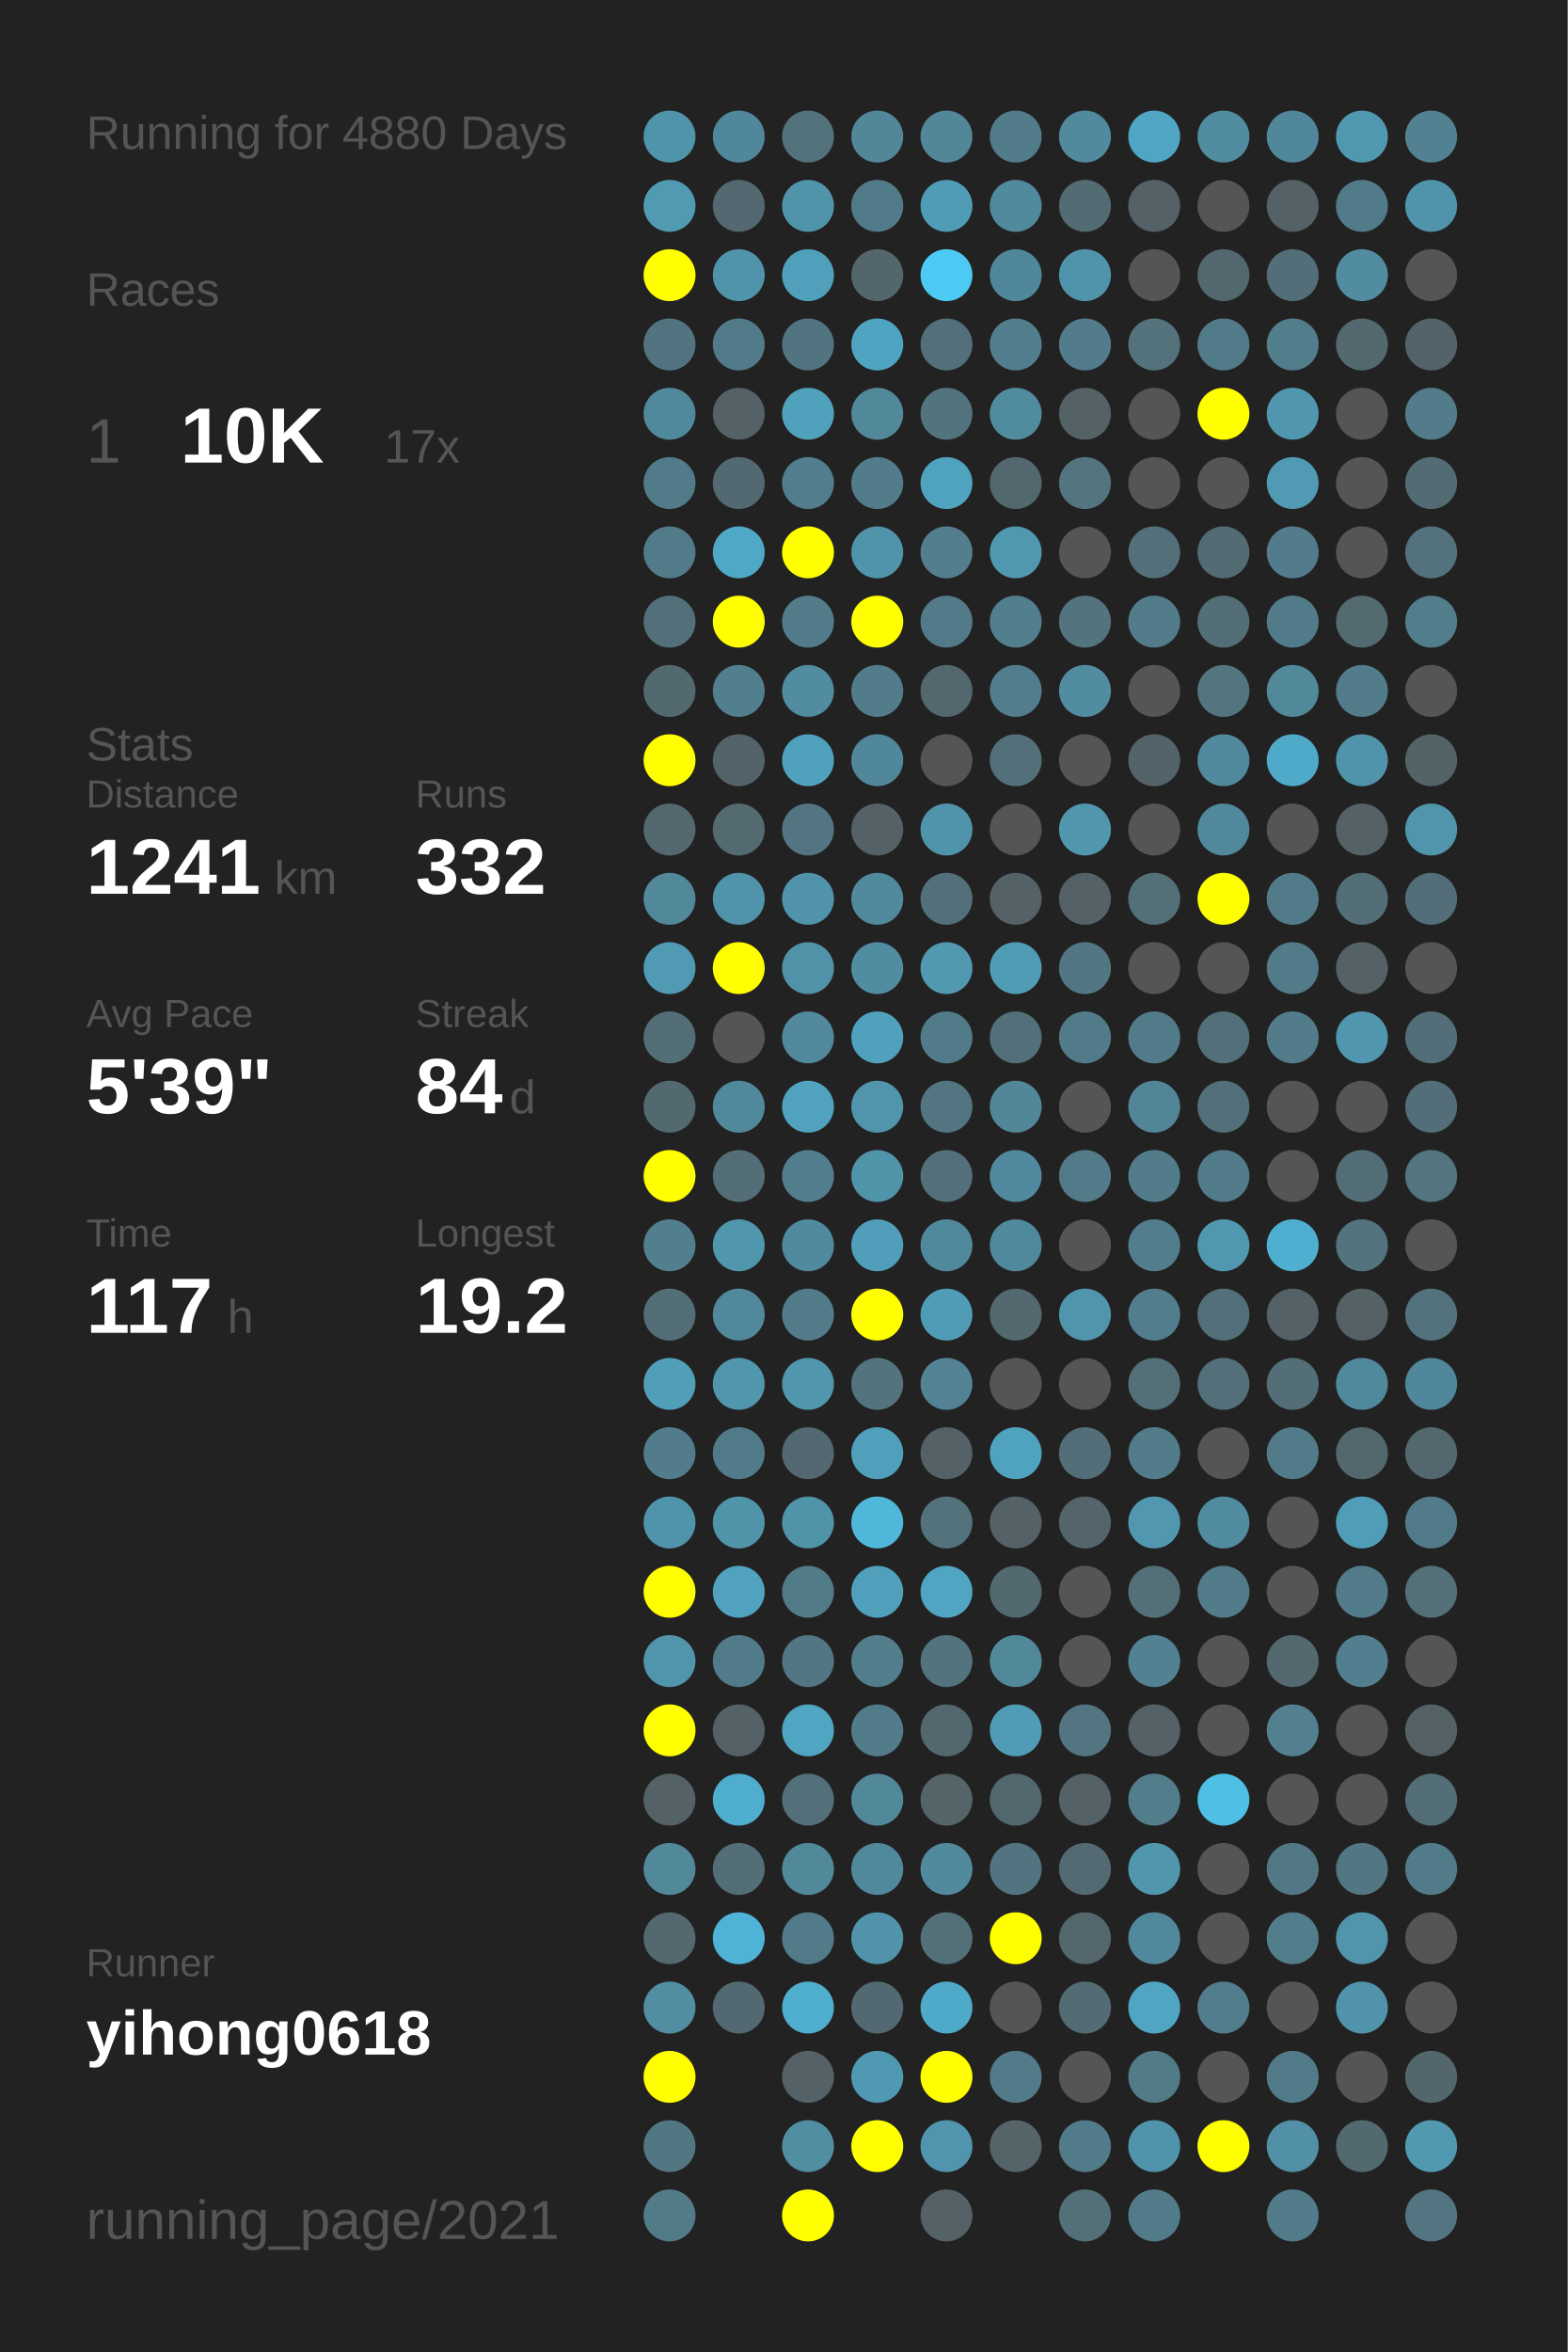
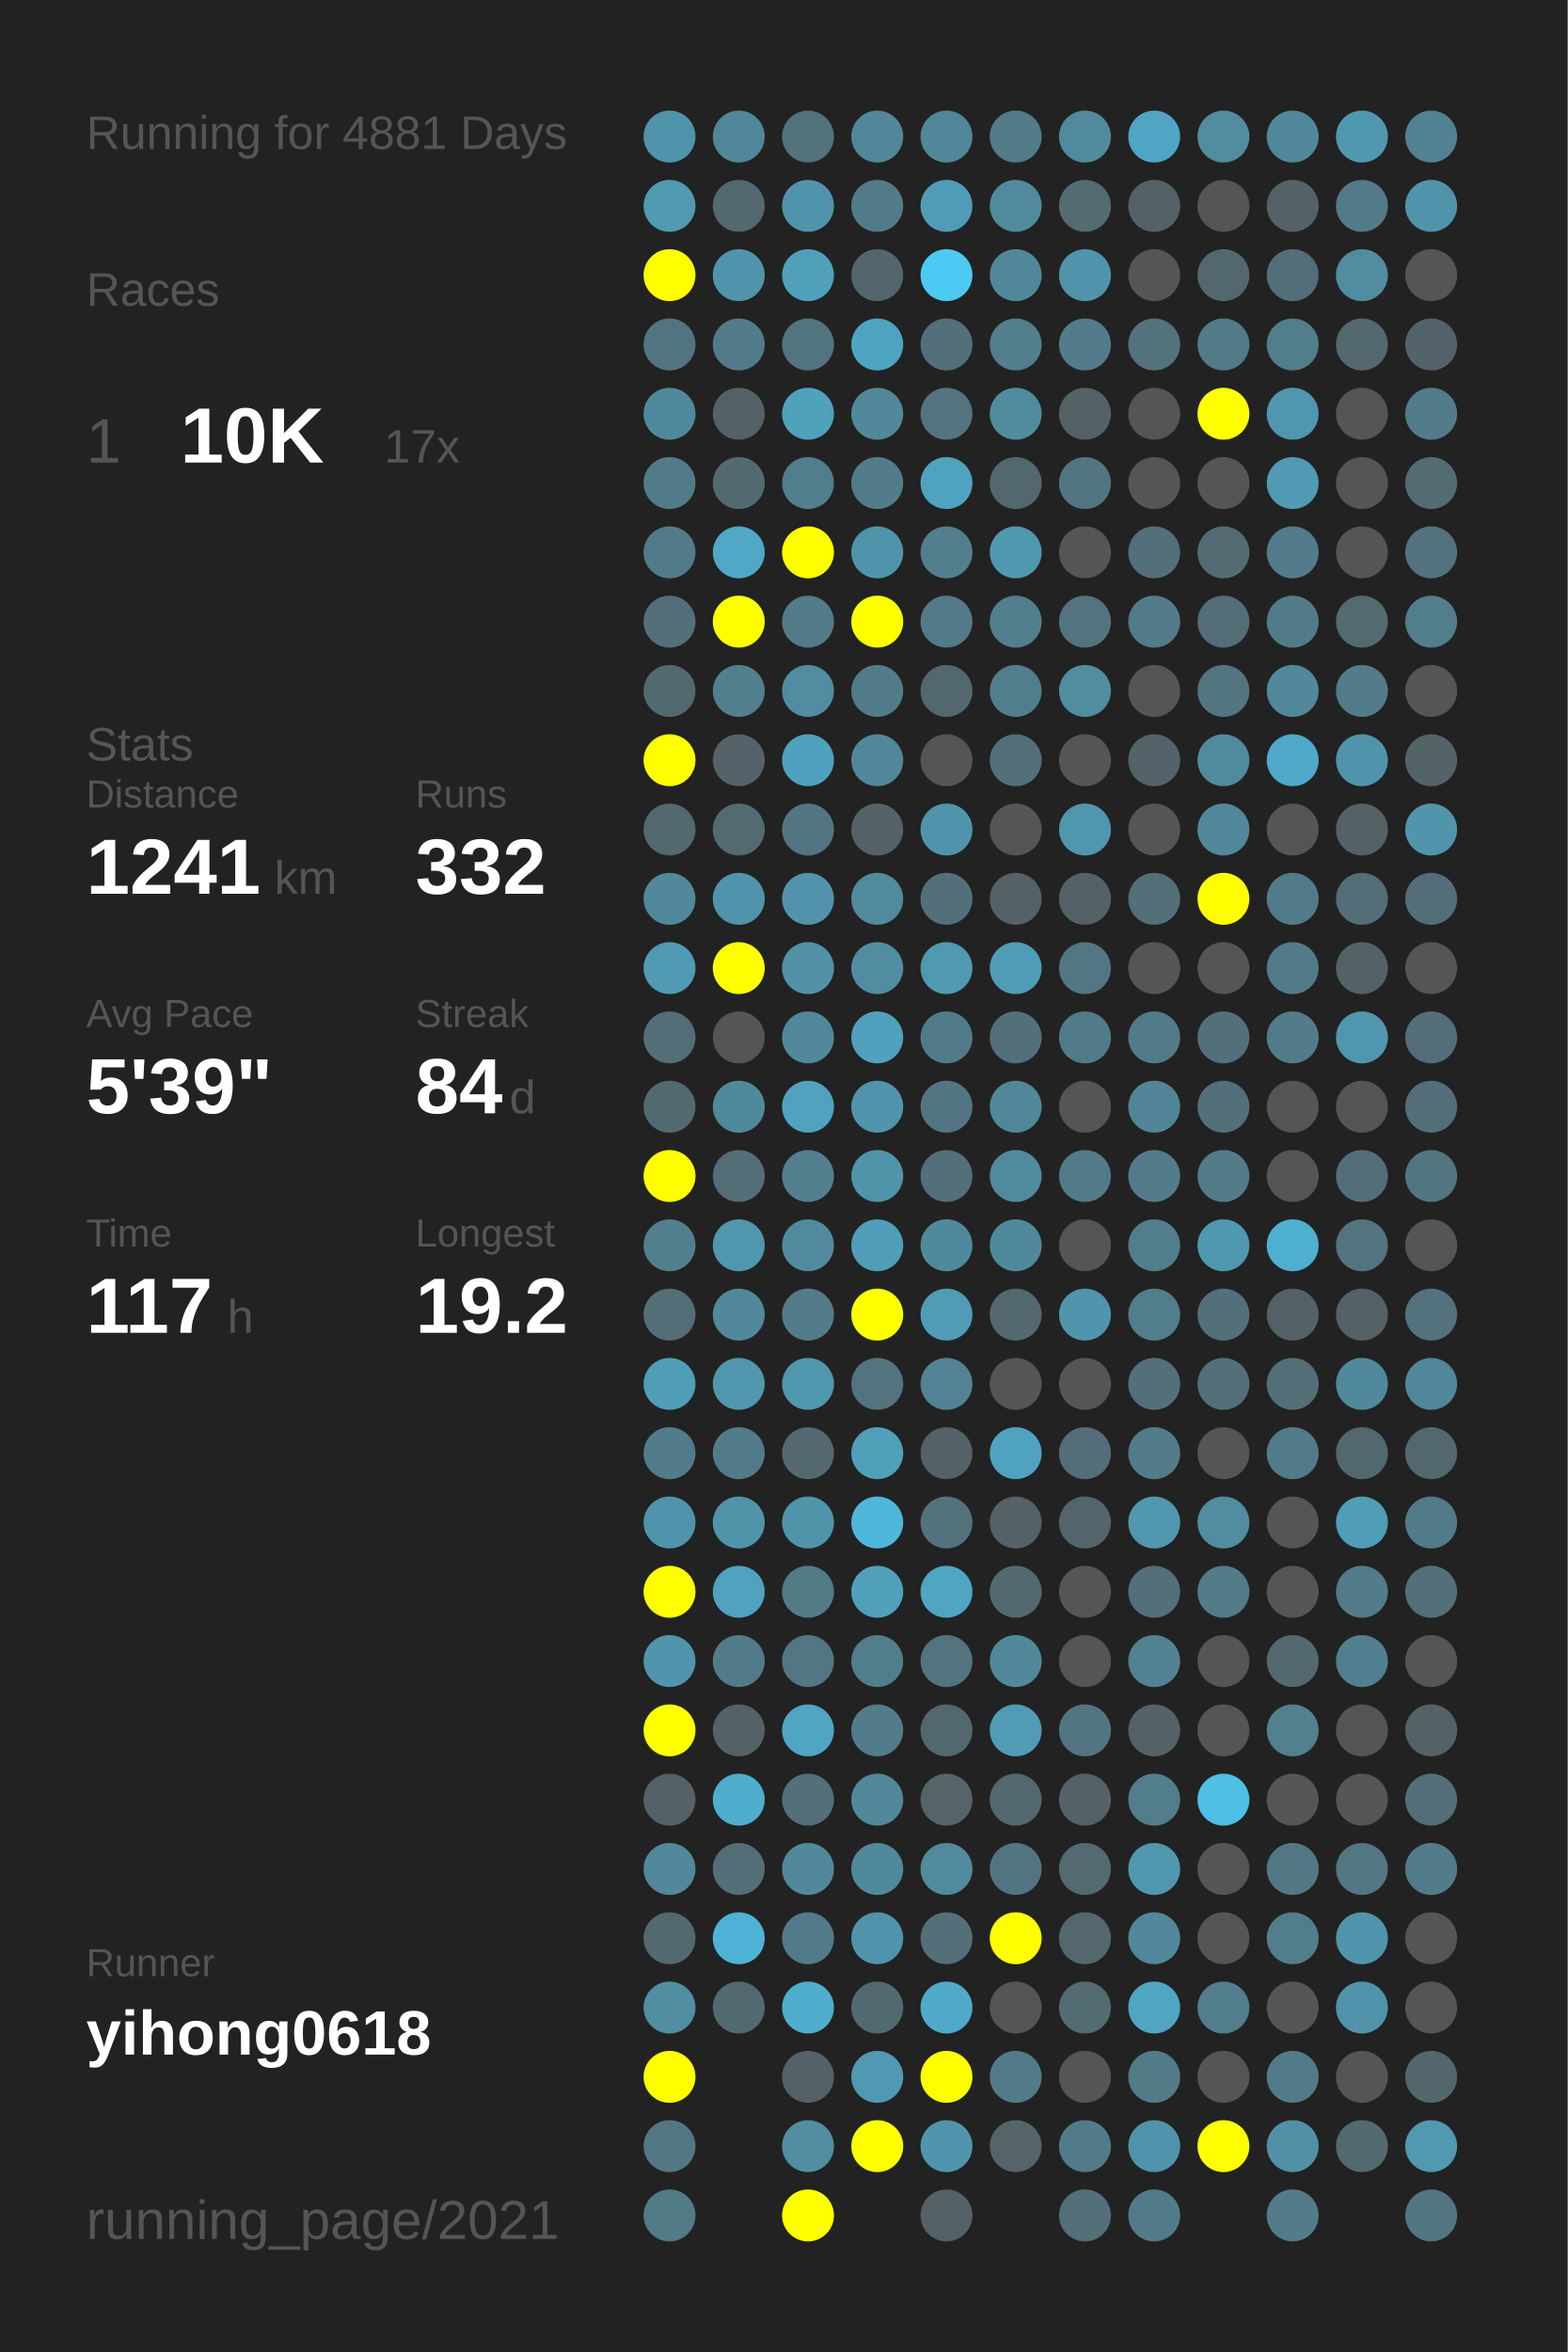
<svg xmlns="http://www.w3.org/2000/svg" baseProfile="full" height="300mm" version="1.1" viewBox="0,0,200,300" width="200mm">
  <defs />
  <rect fill="#222222" height="300" width="200" x="0" y="0" />
-   <text fill="#555555" style="font-size:6px; font-family:Arial;" x="11" y="19">Running for 4880 Days</text>
+   <text fill="#555555" style="font-size:6px; font-family:Arial;" x="11" y="19">Running for 4881 Days</text>
  <text fill="#555555" style="font-size:6px; font-family:Arial;" x="11" y="39">Races</text>
  <text fill="#555555" style="font-size:8px; font-family:Arial;" x="11" y="59">1</text>
  <text fill="#FFFFFF" style="font-size:10px; font-family:Arial; font-weight:bold;" x="23" y="59">10K</text>
  <text fill="#555555" style="font-size:6px; font-family:Arial;" x="49" y="59">17x</text>
  <text fill="#555555" style="font-size:6px; font-family:Arial;" x="11" y="97">Stats</text>
  <text fill="#555555" style="font-size:5px; font-family:Arial;" x="11" y="103">Distance</text>
  <text fill="#FFFFFF" style="font-size:10px; font-family:Arial; font-weight:bold;" x="11" y="114">1241</text>
  <text fill="#555555" style="font-size:6px; font-family:Arial;" x="35" y="114">km</text>
  <text fill="#555555" style="font-size:5px; font-family:Arial;" x="53" y="103">Runs</text>
  <text fill="#FFFFFF" style="font-size:10px; font-family:Arial; font-weight:bold;" x="53" y="114">332</text>
  <text fill="#555555" style="font-size:5px; font-family:Arial;" x="11" y="131">Avg Pace</text>
  <text fill="#FFFFFF" style="font-size:10px; font-family:Arial; font-weight:bold;" x="11" y="142">5'39"</text>
  <text fill="#555555" style="font-size:5px; font-family:Arial;" x="53" y="131">Streak</text>
  <text fill="#FFFFFF" style="font-size:10px; font-family:Arial; font-weight:bold;" x="53" y="142">84</text>
  <text fill="#555555" style="font-size:6px; font-family:Arial;" x="65" y="142">d</text>
  <text fill="#555555" style="font-size:5px; font-family:Arial;" x="11" y="159">Time</text>
  <text fill="#FFFFFF" style="font-size:10px; font-family:Arial; font-weight:bold;" x="11" y="170">117</text>
  <text fill="#555555" style="font-size:6px; font-family:Arial;" x="29" y="170">h</text>
  <text fill="#555555" style="font-size:5px; font-family:Arial;" x="53" y="159">Longest</text>
  <text fill="#FFFFFF" style="font-size:10px; font-family:Arial; font-weight:bold;" x="53" y="170">19.2</text>
  <text fill="#555555" style="font-size:5px; font-family:Arial;" x="11" y="252.065">Runner</text>
  <text fill="#FFFFFF" style="font-size:8px; font-family:Arial; font-weight:bold;" x="11" y="262.065">yihong0618</text>
  <text fill="#555555" style="font-size:7px; font-family:Arial;" x="11" y="285.581">running_page/2021</text>
  <circle cx="85.417" cy="17.419" fill="#5094ab" r="3.312" />
  <circle cx="85.417" cy="26.258" fill="#509ab2" r="3.312" />
  <circle cx="85.417" cy="35.097" fill="#FFFF00" r="3.312" />
  <circle cx="85.417" cy="43.935" fill="#527480" r="3.312" />
  <circle cx="85.417" cy="52.774" fill="#51899c" r="3.312" />
  <circle cx="85.417" cy="61.613" fill="#527b89" r="3.312" />
  <circle cx="85.417" cy="70.452" fill="#527b89" r="3.312" />
  <circle cx="85.417" cy="79.29" fill="#536f79" r="3.312" />
  <circle cx="85.417" cy="88.129" fill="#536970" r="3.312" />
  <circle cx="85.417" cy="96.968" fill="#FFFF00" r="3.312" />
  <circle cx="85.417" cy="105.806" fill="#53686f" r="3.312" />
  <circle cx="85.417" cy="114.645" fill="#51889a" r="3.312" />
  <circle cx="85.417" cy="123.484" fill="#509ab3" r="3.312" />
  <circle cx="85.417" cy="132.323" fill="#536e77" r="3.312" />
  <circle cx="85.417" cy="141.161" fill="#536970" r="3.312" />
  <circle cx="85.417" cy="150" fill="#FFFF00" r="3.312" />
  <circle cx="85.417" cy="158.839" fill="#527f8e" r="3.312" />
  <circle cx="85.417" cy="167.677" fill="#536e77" r="3.312" />
  <circle cx="85.417" cy="176.516" fill="#509eb8" r="3.312" />
  <circle cx="85.417" cy="185.355" fill="#527c8b" r="3.312" />
  <circle cx="85.417" cy="194.194" fill="#5094ab" r="3.312" />
  <circle cx="85.417" cy="203.032" fill="#FFFF00" r="3.312" />
  <circle cx="85.417" cy="211.871" fill="#5095ac" r="3.312" />
  <circle cx="85.417" cy="220.71" fill="#FFFF00" r="3.312" />
  <circle cx="85.417" cy="229.548" fill="#546267" r="3.312" />
  <circle cx="85.417" cy="238.387" fill="#51889a" r="3.312" />
  <circle cx="85.417" cy="247.226" fill="#53686f" r="3.312" />
  <circle cx="85.417" cy="256.065" fill="#518ea2" r="3.312" />
  <circle cx="85.417" cy="264.903" fill="#FFFF00" r="3.312" />
  <circle cx="85.417" cy="273.742" fill="#527783" r="3.312" />
  <circle cx="85.417" cy="282.581" fill="#527b88" r="3.312" />
  <circle cx="94.25" cy="17.419" fill="#51879a" r="3.312" />
  <circle cx="94.25" cy="26.258" fill="#536870" r="3.312" />
  <circle cx="94.25" cy="35.097" fill="#5094ab" r="3.312" />
  <circle cx="94.25" cy="43.935" fill="#527b89" r="3.312" />
  <circle cx="94.25" cy="52.774" fill="#546166" r="3.312" />
  <circle cx="94.25" cy="61.613" fill="#536971" r="3.312" />
  <circle cx="94.25" cy="70.452" fill="#4fa8c5" r="3.312" />
  <circle cx="94.25" cy="79.29" fill="#FFFF00" r="3.312" />
  <circle cx="94.25" cy="88.129" fill="#527f8e" r="3.312" />
  <circle cx="94.25" cy="96.968" fill="#546369" r="3.312" />
  <circle cx="94.25" cy="105.806" fill="#536a71" r="3.312" />
  <circle cx="94.25" cy="114.645" fill="#5094ab" r="3.312" />
  <circle cx="94.25" cy="123.484" fill="#FFFF00" r="3.312" />
  <circle cx="94.25" cy="132.323" fill="#555555" r="3.312" />
  <circle cx="94.25" cy="141.161" fill="#51899c" r="3.312" />
  <circle cx="94.25" cy="150" fill="#536e77" r="3.312" />
  <circle cx="94.25" cy="158.839" fill="#5096ad" r="3.312" />
  <circle cx="94.25" cy="167.677" fill="#51889b" r="3.312" />
  <circle cx="94.25" cy="176.516" fill="#5096ad" r="3.312" />
  <circle cx="94.25" cy="185.355" fill="#527b8a" r="3.312" />
  <circle cx="94.25" cy="194.194" fill="#5094aa" r="3.312" />
  <circle cx="94.25" cy="203.032" fill="#50a2be" r="3.312" />
  <circle cx="94.25" cy="211.871" fill="#527b89" r="3.312" />
  <circle cx="94.25" cy="220.71" fill="#546267" r="3.312" />
  <circle cx="94.25" cy="229.548" fill="#4fadcd" r="3.312" />
  <circle cx="94.25" cy="238.387" fill="#536e77" r="3.312" />
  <circle cx="94.25" cy="247.226" fill="#4eb3d6" r="3.312" />
  <circle cx="94.25" cy="256.065" fill="#536971" r="3.312" />
  <circle cx="103.083" cy="17.419" fill="#53727c" r="3.312" />
  <circle cx="103.083" cy="26.258" fill="#5094ab" r="3.312" />
  <circle cx="103.083" cy="35.097" fill="#50a0bc" r="3.312" />
  <circle cx="103.083" cy="43.935" fill="#527480" r="3.312" />
  <circle cx="103.083" cy="52.774" fill="#50a1bc" r="3.312" />
  <circle cx="103.083" cy="61.613" fill="#527d8c" r="3.312" />
  <circle cx="103.083" cy="70.452" fill="#FFFF00" r="3.312" />
  <circle cx="103.083" cy="79.29" fill="#527c8a" r="3.312" />
  <circle cx="103.083" cy="88.129" fill="#518ca1" r="3.312" />
  <circle cx="103.083" cy="96.968" fill="#50a1bd" r="3.312" />
  <circle cx="103.083" cy="105.806" fill="#527581" r="3.312" />
  <circle cx="103.083" cy="114.645" fill="#5093aa" r="3.312" />
  <circle cx="103.083" cy="123.484" fill="#5192a8" r="3.312" />
  <circle cx="103.083" cy="132.323" fill="#51889b" r="3.312" />
  <circle cx="103.083" cy="141.161" fill="#50a2be" r="3.312" />
  <circle cx="103.083" cy="150" fill="#527e8d" r="3.312" />
  <circle cx="103.083" cy="158.839" fill="#518a9e" r="3.312" />
  <circle cx="103.083" cy="167.677" fill="#527c8a" r="3.312" />
  <circle cx="103.083" cy="176.516" fill="#5096ad" r="3.312" />
  <circle cx="103.083" cy="185.355" fill="#536870" r="3.312" />
  <circle cx="103.083" cy="194.194" fill="#5094aa" r="3.312" />
  <circle cx="103.083" cy="203.032" fill="#527b88" r="3.312" />
  <circle cx="103.083" cy="211.871" fill="#527683" r="3.312" />
  <circle cx="103.083" cy="220.71" fill="#4fa5c2" r="3.312" />
  <circle cx="103.083" cy="229.548" fill="#536f79" r="3.312" />
  <circle cx="103.083" cy="238.387" fill="#51889a" r="3.312" />
  <circle cx="103.083" cy="247.226" fill="#527b89" r="3.312" />
  <circle cx="103.083" cy="256.065" fill="#4faece" r="3.312" />
  <circle cx="103.083" cy="264.903" fill="#546267" r="3.312" />
  <circle cx="103.083" cy="273.742" fill="#518ea2" r="3.312" />
  <circle cx="103.083" cy="282.581" fill="#FFFF00" r="3.312" />
  <circle cx="111.917" cy="17.419" fill="#518799" r="3.312" />
  <circle cx="111.917" cy="26.258" fill="#527b89" r="3.312" />
  <circle cx="111.917" cy="35.097" fill="#53666c" r="3.312" />
  <circle cx="111.917" cy="43.935" fill="#4fa4c1" r="3.312" />
  <circle cx="111.917" cy="52.774" fill="#51889a" r="3.312" />
  <circle cx="111.917" cy="61.613" fill="#527c8a" r="3.312" />
  <circle cx="111.917" cy="70.452" fill="#5094ab" r="3.312" />
  <circle cx="111.917" cy="79.29" fill="#FFFF00" r="3.312" />
  <circle cx="111.917" cy="88.129" fill="#527c8a" r="3.312" />
  <circle cx="111.917" cy="96.968" fill="#51879a" r="3.312" />
  <circle cx="111.917" cy="105.806" fill="#546267" r="3.312" />
  <circle cx="111.917" cy="114.645" fill="#518a9d" r="3.312" />
  <circle cx="111.917" cy="123.484" fill="#518da1" r="3.312" />
  <circle cx="111.917" cy="132.323" fill="#50a1bd" r="3.312" />
  <circle cx="111.917" cy="141.161" fill="#5095ac" r="3.312" />
  <circle cx="111.917" cy="150" fill="#5094aa" r="3.312" />
  <circle cx="111.917" cy="158.839" fill="#509eb9" r="3.312" />
  <circle cx="111.917" cy="167.677" fill="#FFFF00" r="3.312" />
  <circle cx="111.917" cy="176.516" fill="#53737e" r="3.312" />
  <circle cx="111.917" cy="185.355" fill="#50a0bc" r="3.312" />
  <circle cx="111.917" cy="194.194" fill="#4eb7da" r="3.312" />
  <circle cx="111.917" cy="203.032" fill="#50a0bc" r="3.312" />
  <circle cx="111.917" cy="211.871" fill="#527d8b" r="3.312" />
  <circle cx="111.917" cy="220.71" fill="#527c8a" r="3.312" />
  <circle cx="111.917" cy="229.548" fill="#51889a" r="3.312" />
  <circle cx="111.917" cy="238.387" fill="#51899c" r="3.312" />
  <circle cx="111.917" cy="247.226" fill="#5093aa" r="3.312" />
  <circle cx="111.917" cy="256.065" fill="#536971" r="3.312" />
  <circle cx="111.917" cy="264.903" fill="#5099b2" r="3.312" />
  <circle cx="111.917" cy="273.742" fill="#FFFF00" r="3.312" />
  <circle cx="120.75" cy="17.419" fill="#518799" r="3.312" />
  <circle cx="120.75" cy="26.258" fill="#509cb6" r="3.312" />
  <circle cx="120.75" cy="35.097" fill="#4dcaf4" r="3.312" />
  <circle cx="120.75" cy="43.935" fill="#536f79" r="3.312" />
  <circle cx="120.75" cy="52.774" fill="#53737e" r="3.312" />
  <circle cx="120.75" cy="61.613" fill="#4fa3bf" r="3.312" />
  <circle cx="120.75" cy="70.452" fill="#527e8d" r="3.312" />
  <circle cx="120.75" cy="79.29" fill="#527a88" r="3.312" />
  <circle cx="120.75" cy="88.129" fill="#53676e" r="3.312" />
  <circle cx="120.75" cy="96.968" fill="#555555" r="3.312" />
  <circle cx="120.75" cy="105.806" fill="#5094ab" r="3.312" />
  <circle cx="120.75" cy="114.645" fill="#53707a" r="3.312" />
  <circle cx="120.75" cy="123.484" fill="#5099b1" r="3.312" />
  <circle cx="120.75" cy="132.323" fill="#527b89" r="3.312" />
  <circle cx="120.75" cy="141.161" fill="#527581" r="3.312" />
  <circle cx="120.75" cy="150" fill="#536f79" r="3.312" />
  <circle cx="120.75" cy="158.839" fill="#51899c" r="3.312" />
  <circle cx="120.75" cy="167.677" fill="#509cb6" r="3.312" />
  <circle cx="120.75" cy="176.516" fill="#528293" r="3.312" />
  <circle cx="120.75" cy="185.355" fill="#546166" r="3.312" />
  <circle cx="120.75" cy="194.194" fill="#53727c" r="3.312" />
  <circle cx="120.75" cy="203.032" fill="#4fa5c2" r="3.312" />
  <circle cx="120.75" cy="211.871" fill="#53737e" r="3.312" />
  <circle cx="120.75" cy="220.71" fill="#53676e" r="3.312" />
  <circle cx="120.75" cy="229.548" fill="#546469" r="3.312" />
  <circle cx="120.75" cy="238.387" fill="#518a9d" r="3.312" />
  <circle cx="120.75" cy="247.226" fill="#536f78" r="3.312" />
  <circle cx="120.75" cy="256.065" fill="#4faac9" r="3.312" />
  <circle cx="120.75" cy="264.903" fill="#FFFF00" r="3.312" />
  <circle cx="120.75" cy="273.742" fill="#5095ad" r="3.312" />
  <circle cx="120.75" cy="282.581" fill="#546267" r="3.312" />
  <circle cx="129.583" cy="17.419" fill="#527c8a" r="3.312" />
  <circle cx="129.583" cy="26.258" fill="#518a9d" r="3.312" />
  <circle cx="129.583" cy="35.097" fill="#51879a" r="3.312" />
  <circle cx="129.583" cy="43.935" fill="#527e8d" r="3.312" />
  <circle cx="129.583" cy="52.774" fill="#518b9e" r="3.312" />
  <circle cx="129.583" cy="61.613" fill="#53676e" r="3.312" />
  <circle cx="129.583" cy="70.452" fill="#5098b0" r="3.312" />
  <circle cx="129.583" cy="79.29" fill="#527f8e" r="3.312" />
  <circle cx="129.583" cy="88.129" fill="#527d8c" r="3.312" />
  <circle cx="129.583" cy="96.968" fill="#53707a" r="3.312" />
  <circle cx="129.583" cy="105.806" fill="#555555" r="3.312" />
  <circle cx="129.583" cy="114.645" fill="#546267" r="3.312" />
  <circle cx="129.583" cy="123.484" fill="#509cb6" r="3.312" />
  <circle cx="129.583" cy="132.323" fill="#53707a" r="3.312" />
  <circle cx="129.583" cy="141.161" fill="#518799" r="3.312" />
  <circle cx="129.583" cy="150" fill="#518a9e" r="3.312" />
  <circle cx="129.583" cy="158.839" fill="#51899c" r="3.312" />
  <circle cx="129.583" cy="167.677" fill="#53686f" r="3.312" />
  <circle cx="129.583" cy="176.516" fill="#555555" r="3.312" />
  <circle cx="129.583" cy="185.355" fill="#50a3bf" r="3.312" />
  <circle cx="129.583" cy="194.194" fill="#546166" r="3.312" />
  <circle cx="129.583" cy="203.032" fill="#536970" r="3.312" />
  <circle cx="129.583" cy="211.871" fill="#51899b" r="3.312" />
  <circle cx="129.583" cy="220.71" fill="#509bb5" r="3.312" />
  <circle cx="129.583" cy="229.548" fill="#53676e" r="3.312" />
  <circle cx="129.583" cy="238.387" fill="#527480" r="3.312" />
  <circle cx="129.583" cy="247.226" fill="#FFFF00" r="3.312" />
  <circle cx="129.583" cy="256.065" fill="#555555" r="3.312" />
  <circle cx="129.583" cy="264.903" fill="#527b89" r="3.312" />
  <circle cx="129.583" cy="273.742" fill="#546469" r="3.312" />
  <circle cx="138.417" cy="17.419" fill="#518a9d" r="3.312" />
  <circle cx="138.417" cy="26.258" fill="#536b72" r="3.312" />
  <circle cx="138.417" cy="35.097" fill="#5094ab" r="3.312" />
  <circle cx="138.417" cy="43.935" fill="#527c8b" r="3.312" />
  <circle cx="138.417" cy="52.774" fill="#546266" r="3.312" />
  <circle cx="138.417" cy="61.613" fill="#527580" r="3.312" />
  <circle cx="138.417" cy="70.452" fill="#555555" r="3.312" />
  <circle cx="138.417" cy="79.29" fill="#53737e" r="3.312" />
  <circle cx="138.417" cy="88.129" fill="#518ca0" r="3.312" />
  <circle cx="138.417" cy="96.968" fill="#555555" r="3.312" />
  <circle cx="138.417" cy="105.806" fill="#5096ad" r="3.312" />
  <circle cx="138.417" cy="114.645" fill="#546267" r="3.312" />
  <circle cx="138.417" cy="123.484" fill="#527683" r="3.312" />
  <circle cx="138.417" cy="132.323" fill="#527b89" r="3.312" />
  <circle cx="138.417" cy="141.161" fill="#555555" r="3.312" />
  <circle cx="138.417" cy="150" fill="#527a88" r="3.312" />
  <circle cx="138.417" cy="158.839" fill="#555555" r="3.312" />
  <circle cx="138.417" cy="167.677" fill="#5095ac" r="3.312" />
  <circle cx="138.417" cy="176.516" fill="#555555" r="3.312" />
  <circle cx="138.417" cy="185.355" fill="#536e78" r="3.312" />
  <circle cx="138.417" cy="194.194" fill="#53656b" r="3.312" />
  <circle cx="138.417" cy="203.032" fill="#555555" r="3.312" />
  <circle cx="138.417" cy="211.871" fill="#555555" r="3.312" />
  <circle cx="138.417" cy="220.71" fill="#527581" r="3.312" />
  <circle cx="138.417" cy="229.548" fill="#546267" r="3.312" />
  <circle cx="138.417" cy="238.387" fill="#536a72" r="3.312" />
  <circle cx="138.417" cy="247.226" fill="#53676d" r="3.312" />
  <circle cx="138.417" cy="256.065" fill="#536b73" r="3.312" />
  <circle cx="138.417" cy="264.903" fill="#555555" r="3.312" />
  <circle cx="138.417" cy="273.742" fill="#527b89" r="3.312" />
  <circle cx="138.417" cy="282.581" fill="#536f78" r="3.312" />
  <circle cx="147.25" cy="17.419" fill="#4fa5c3" r="3.312" />
  <circle cx="147.25" cy="26.258" fill="#546267" r="3.312" />
  <circle cx="147.25" cy="35.097" fill="#555555" r="3.312" />
  <circle cx="147.25" cy="43.935" fill="#53727c" r="3.312" />
  <circle cx="147.25" cy="52.774" fill="#555555" r="3.312" />
  <circle cx="147.25" cy="61.613" fill="#555555" r="3.312" />
  <circle cx="147.25" cy="70.452" fill="#536f79" r="3.312" />
  <circle cx="147.25" cy="79.29" fill="#527c8a" r="3.312" />
  <circle cx="147.25" cy="88.129" fill="#555555" r="3.312" />
  <circle cx="147.25" cy="96.968" fill="#546369" r="3.312" />
  <circle cx="147.25" cy="105.806" fill="#555555" r="3.312" />
  <circle cx="147.25" cy="114.645" fill="#536f78" r="3.312" />
  <circle cx="147.25" cy="123.484" fill="#555555" r="3.312" />
  <circle cx="147.25" cy="132.323" fill="#527b89" r="3.312" />
  <circle cx="147.25" cy="141.161" fill="#518597" r="3.312" />
  <circle cx="147.25" cy="150" fill="#527c8a" r="3.312" />
  <circle cx="147.25" cy="158.839" fill="#527d8c" r="3.312" />
  <circle cx="147.25" cy="167.677" fill="#527d8c" r="3.312" />
  <circle cx="147.25" cy="176.516" fill="#537079" r="3.312" />
  <circle cx="147.25" cy="185.355" fill="#527c8a" r="3.312" />
  <circle cx="147.25" cy="194.194" fill="#5097af" r="3.312" />
  <circle cx="147.25" cy="203.032" fill="#536f78" r="3.312" />
  <circle cx="147.25" cy="211.871" fill="#528292" r="3.312" />
  <circle cx="147.25" cy="220.71" fill="#546267" r="3.312" />
  <circle cx="147.25" cy="229.548" fill="#527d8b" r="3.312" />
  <circle cx="147.25" cy="238.387" fill="#5097ae" r="3.312" />
  <circle cx="147.25" cy="247.226" fill="#51889b" r="3.312" />
  <circle cx="147.25" cy="256.065" fill="#4fa5c2" r="3.312" />
  <circle cx="147.25" cy="264.903" fill="#527b88" r="3.312" />
  <circle cx="147.25" cy="273.742" fill="#5094ab" r="3.312" />
  <circle cx="147.25" cy="282.581" fill="#527b89" r="3.312" />
  <circle cx="156.083" cy="17.419" fill="#518ca0" r="3.312" />
  <circle cx="156.083" cy="26.258" fill="#555555" r="3.312" />
  <circle cx="156.083" cy="35.097" fill="#53676e" r="3.312" />
  <circle cx="156.083" cy="43.935" fill="#527b89" r="3.312" />
  <circle cx="156.083" cy="52.774" fill="#FFFF00" r="3.312" />
  <circle cx="156.083" cy="61.613" fill="#555555" r="3.312" />
  <circle cx="156.083" cy="70.452" fill="#536c74" r="3.312" />
  <circle cx="156.083" cy="79.29" fill="#536e77" r="3.312" />
  <circle cx="156.083" cy="88.129" fill="#527580" r="3.312" />
  <circle cx="156.083" cy="96.968" fill="#518a9e" r="3.312" />
  <circle cx="156.083" cy="105.806" fill="#51889b" r="3.312" />
  <circle cx="156.083" cy="114.645" fill="#FFFF00" r="3.312" />
  <circle cx="156.083" cy="123.484" fill="#555555" r="3.312" />
  <circle cx="156.083" cy="132.323" fill="#53707a" r="3.312" />
  <circle cx="156.083" cy="141.161" fill="#536f79" r="3.312" />
  <circle cx="156.083" cy="150" fill="#527c8a" r="3.312" />
  <circle cx="156.083" cy="158.839" fill="#5098b0" r="3.312" />
  <circle cx="156.083" cy="167.677" fill="#53707a" r="3.312" />
  <circle cx="156.083" cy="176.516" fill="#53707a" r="3.312" />
  <circle cx="156.083" cy="185.355" fill="#555555" r="3.312" />
  <circle cx="156.083" cy="194.194" fill="#518ca1" r="3.312" />
  <circle cx="156.083" cy="203.032" fill="#527c8a" r="3.312" />
  <circle cx="156.083" cy="211.871" fill="#555555" r="3.312" />
  <circle cx="156.083" cy="220.71" fill="#555555" r="3.312" />
  <circle cx="156.083" cy="229.548" fill="#4ebfe5" r="3.312" />
  <circle cx="156.083" cy="238.387" fill="#555555" r="3.312" />
  <circle cx="156.083" cy="247.226" fill="#555555" r="3.312" />
  <circle cx="156.083" cy="256.065" fill="#527d8c" r="3.312" />
  <circle cx="156.083" cy="264.903" fill="#555555" r="3.312" />
  <circle cx="156.083" cy="273.742" fill="#FFFF00" r="3.312" />
  <circle cx="164.917" cy="17.419" fill="#51879a" r="3.312" />
  <circle cx="164.917" cy="26.258" fill="#546268" r="3.312" />
  <circle cx="164.917" cy="35.097" fill="#536e78" r="3.312" />
  <circle cx="164.917" cy="43.935" fill="#527d8b" r="3.312" />
  <circle cx="164.917" cy="52.774" fill="#5096ae" r="3.312" />
  <circle cx="164.917" cy="61.613" fill="#509ab3" r="3.312" />
  <circle cx="164.917" cy="70.452" fill="#527c8b" r="3.312" />
  <circle cx="164.917" cy="79.29" fill="#527b89" r="3.312" />
  <circle cx="164.917" cy="88.129" fill="#51889a" r="3.312" />
  <circle cx="164.917" cy="96.968" fill="#4fa9c8" r="3.312" />
  <circle cx="164.917" cy="105.806" fill="#555555" r="3.312" />
  <circle cx="164.917" cy="114.645" fill="#527b89" r="3.312" />
  <circle cx="164.917" cy="123.484" fill="#527b89" r="3.312" />
  <circle cx="164.917" cy="132.323" fill="#527c8a" r="3.312" />
  <circle cx="164.917" cy="141.161" fill="#555555" r="3.312" />
  <circle cx="164.917" cy="150" fill="#555555" r="3.312" />
  <circle cx="164.917" cy="158.839" fill="#4fafd0" r="3.312" />
  <circle cx="164.917" cy="167.677" fill="#546267" r="3.312" />
  <circle cx="164.917" cy="176.516" fill="#536e77" r="3.312" />
  <circle cx="164.917" cy="185.355" fill="#527b89" r="3.312" />
  <circle cx="164.917" cy="194.194" fill="#555555" r="3.312" />
  <circle cx="164.917" cy="203.032" fill="#555555" r="3.312" />
  <circle cx="164.917" cy="211.871" fill="#53686f" r="3.312" />
  <circle cx="164.917" cy="220.71" fill="#52808f" r="3.312" />
  <circle cx="164.917" cy="229.548" fill="#555555" r="3.312" />
  <circle cx="164.917" cy="238.387" fill="#527885" r="3.312" />
  <circle cx="164.917" cy="247.226" fill="#527d8b" r="3.312" />
  <circle cx="164.917" cy="256.065" fill="#555555" r="3.312" />
  <circle cx="164.917" cy="264.903" fill="#527b89" r="3.312" />
  <circle cx="164.917" cy="273.742" fill="#5190a6" r="3.312" />
  <circle cx="164.917" cy="282.581" fill="#527c8a" r="3.312" />
  <circle cx="173.75" cy="17.419" fill="#5098b0" r="3.312" />
  <circle cx="173.75" cy="26.258" fill="#527b89" r="3.312" />
  <circle cx="173.75" cy="35.097" fill="#518ca0" r="3.312" />
  <circle cx="173.75" cy="43.935" fill="#53686f" r="3.312" />
  <circle cx="173.75" cy="52.774" fill="#555555" r="3.312" />
  <circle cx="173.75" cy="61.613" fill="#555555" r="3.312" />
  <circle cx="173.75" cy="70.452" fill="#555555" r="3.312" />
  <circle cx="173.75" cy="79.29" fill="#536a71" r="3.312" />
  <circle cx="173.75" cy="88.129" fill="#527c8a" r="3.312" />
  <circle cx="173.75" cy="96.968" fill="#5094ab" r="3.312" />
  <circle cx="173.75" cy="105.806" fill="#546266" r="3.312" />
  <circle cx="173.75" cy="114.645" fill="#536e77" r="3.312" />
  <circle cx="173.75" cy="123.484" fill="#546267" r="3.312" />
  <circle cx="173.75" cy="132.323" fill="#5096ae" r="3.312" />
  <circle cx="173.75" cy="141.161" fill="#555555" r="3.312" />
  <circle cx="173.75" cy="150" fill="#536e77" r="3.312" />
  <circle cx="173.75" cy="158.839" fill="#53737e" r="3.312" />
  <circle cx="173.75" cy="167.677" fill="#546266" r="3.312" />
  <circle cx="173.75" cy="176.516" fill="#51899c" r="3.312" />
  <circle cx="173.75" cy="185.355" fill="#53686e" r="3.312" />
  <circle cx="173.75" cy="194.194" fill="#509db7" r="3.312" />
  <circle cx="173.75" cy="203.032" fill="#527c8a" r="3.312" />
  <circle cx="173.75" cy="211.871" fill="#527f8f" r="3.312" />
  <circle cx="173.75" cy="220.71" fill="#555555" r="3.312" />
  <circle cx="173.75" cy="229.548" fill="#555555" r="3.312" />
  <circle cx="173.75" cy="238.387" fill="#527682" r="3.312" />
  <circle cx="173.75" cy="247.226" fill="#5095ac" r="3.312" />
  <circle cx="173.75" cy="256.065" fill="#5093aa" r="3.312" />
  <circle cx="173.75" cy="264.903" fill="#555555" r="3.312" />
  <circle cx="173.75" cy="273.742" fill="#536970" r="3.312" />
  <circle cx="182.583" cy="17.419" fill="#528292" r="3.312" />
  <circle cx="182.583" cy="26.258" fill="#5094ab" r="3.312" />
  <circle cx="182.583" cy="35.097" fill="#555555" r="3.312" />
  <circle cx="182.583" cy="43.935" fill="#546369" r="3.312" />
  <circle cx="182.583" cy="52.774" fill="#527c8a" r="3.312" />
  <circle cx="182.583" cy="61.613" fill="#536b72" r="3.312" />
  <circle cx="182.583" cy="70.452" fill="#53727d" r="3.312" />
  <circle cx="182.583" cy="79.29" fill="#527d8b" r="3.312" />
  <circle cx="182.583" cy="88.129" fill="#555555" r="3.312" />
  <circle cx="182.583" cy="96.968" fill="#546368" r="3.312" />
  <circle cx="182.583" cy="105.806" fill="#5095ac" r="3.312" />
  <circle cx="182.583" cy="114.645" fill="#536e78" r="3.312" />
  <circle cx="182.583" cy="123.484" fill="#555555" r="3.312" />
  <circle cx="182.583" cy="132.323" fill="#536e78" r="3.312" />
  <circle cx="182.583" cy="141.161" fill="#536e78" r="3.312" />
  <circle cx="182.583" cy="150" fill="#527580" r="3.312" />
  <circle cx="182.583" cy="158.839" fill="#555555" r="3.312" />
  <circle cx="182.583" cy="167.677" fill="#53727d" r="3.312" />
  <circle cx="182.583" cy="176.516" fill="#51879a" r="3.312" />
  <circle cx="182.583" cy="185.355" fill="#53676e" r="3.312" />
  <circle cx="182.583" cy="194.194" fill="#527b89" r="3.312" />
  <circle cx="182.583" cy="203.032" fill="#536f78" r="3.312" />
  <circle cx="182.583" cy="211.871" fill="#555555" r="3.312" />
  <circle cx="182.583" cy="220.71" fill="#546266" r="3.312" />
  <circle cx="182.583" cy="229.548" fill="#536e77" r="3.312" />
  <circle cx="182.583" cy="238.387" fill="#527b89" r="3.312" />
  <circle cx="182.583" cy="247.226" fill="#555555" r="3.312" />
  <circle cx="182.583" cy="256.065" fill="#555555" r="3.312" />
  <circle cx="182.583" cy="264.903" fill="#53666c" r="3.312" />
  <circle cx="182.583" cy="273.742" fill="#5099b1" r="3.312" />
  <circle cx="182.583" cy="282.581" fill="#527581" r="3.312" />
</svg>
